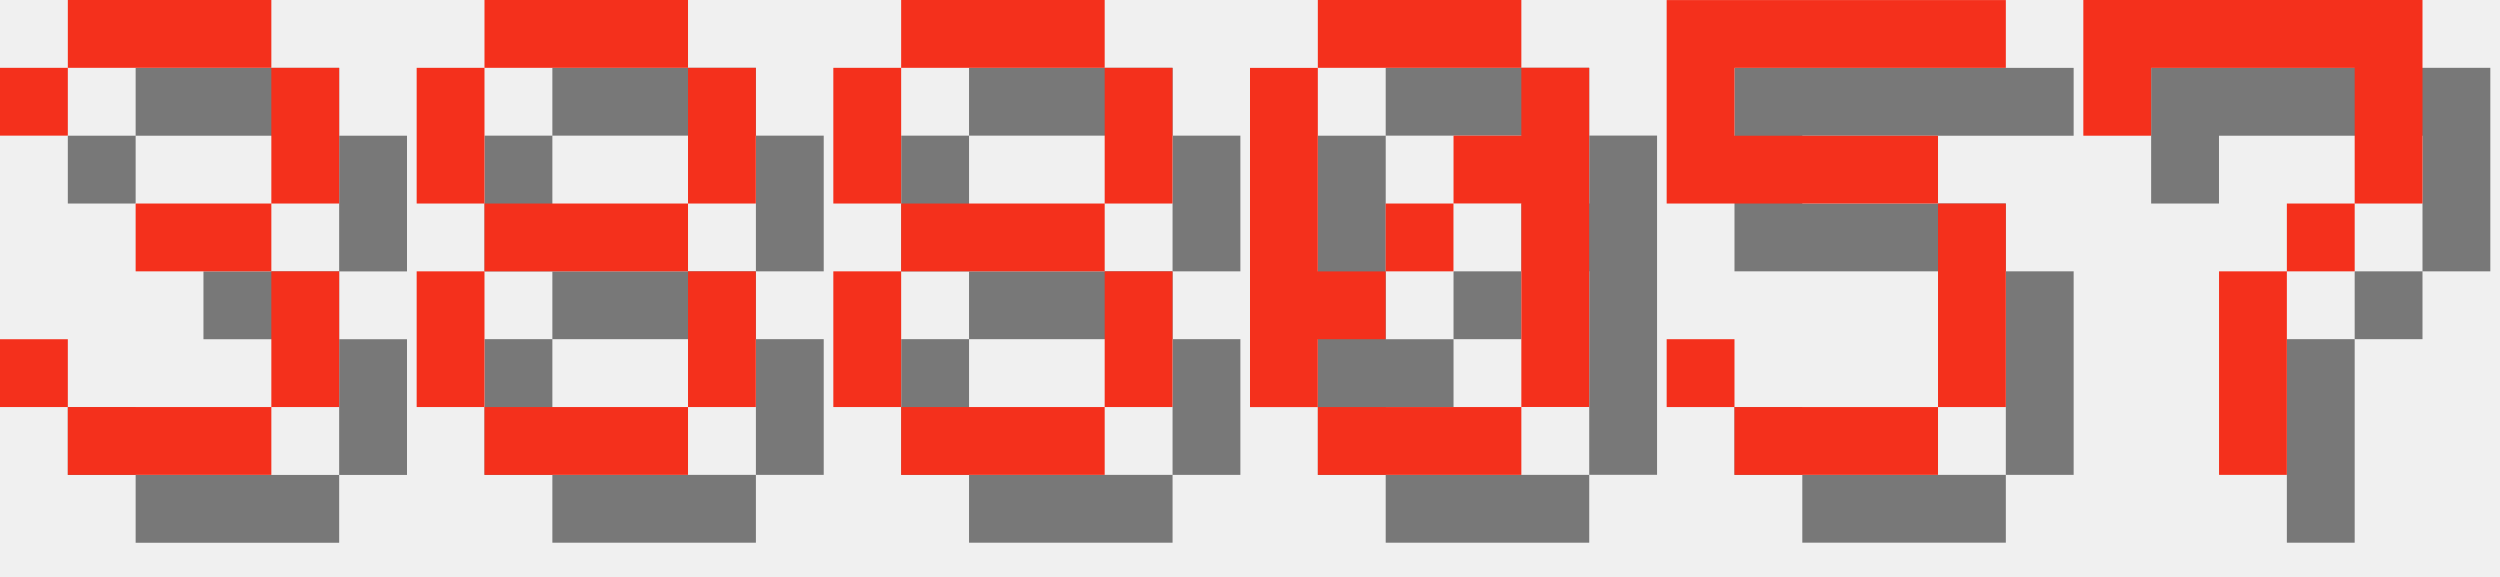
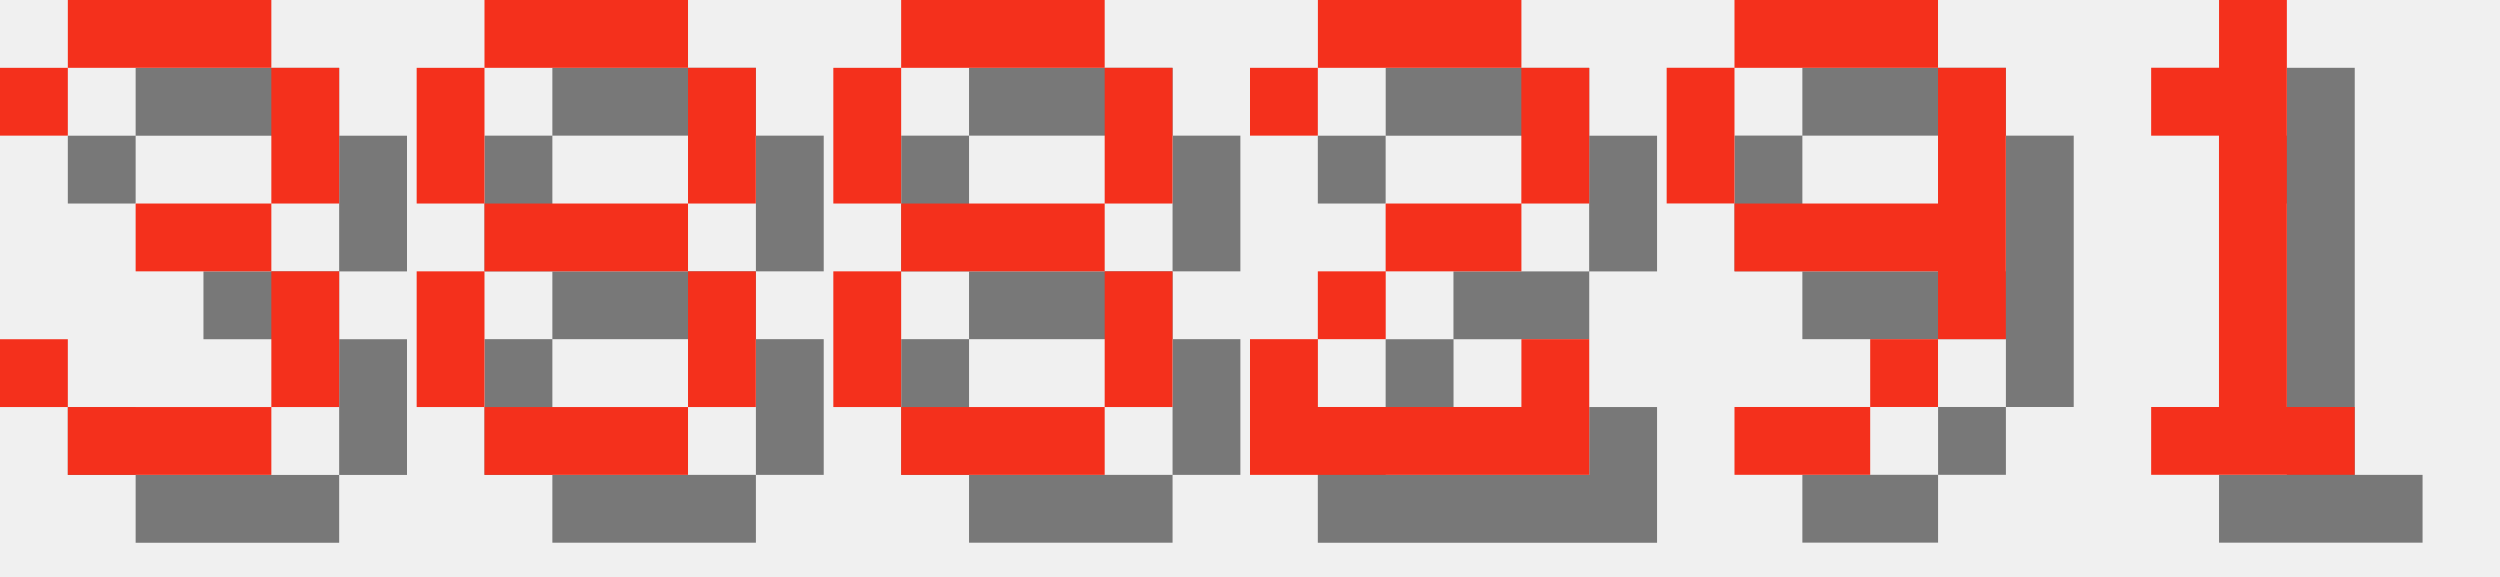
<svg xmlns="http://www.w3.org/2000/svg" version="1.1" width="156.0" height="36">
  <style>
        .text-foreground {
            fill: #F4301C;
        }
        .text-shadow {
            fill: #000000;
            fill-opacity: 0.5;
        }
    </style>
  <g class="digit" id="digit_3" transform="translate(0.0, 0), scale(4)">
    <path id="digit_3_shadow" class="text-shadow" d="m1.058 2.117v1.058h1.058v-1.058h3.175v2.117h-2.117v1.058h2.117v2.117h-3.175v-1.058h-1.058v1.058h1.058v1.058h3.175v-1.058h1.058v-2.117h-1.058v-1.058h1.058v-2.117h-1.058v-1.058h-3.175v1.058h-1.058z" fill-opacity=".5" style="paint-order:stroke fill markers" />
    <path id="digit_3_fg" class="text-foreground" d="m0 1.058v1.058h1.058v-1.058h3.175v2.117h-2.117v1.058h2.117v2.117h-3.175v-1.058h-1.058v1.058h1.058v1.058h3.175v-1.058h1.058v-2.117h-1.058v-1.058h1.058v-2.117h-1.058v-1.058h-3.175v1.058h-1.058z" fill="#fff" style="paint-order:stroke fill markers" />
  </g>
  <g class="digit" id="digit_8" transform="translate(26.0, 0), scale(4)">
    <path id="digit_8_shadow" class="text-shadow" d="m2.117 1.058v1.058h3.175v-1.058h-3.175zm3.175 1.058v2.117h1.058v-2.117h-1.058zm0 2.117h-3.175v1.058h3.175v-1.058zm0 1.058v2.117h1.058v-2.117h-1.058zm0 2.117h-3.175v1.058h3.175v-1.058zm-3.175 0v-2.117h-1.058v2.117h1.058zm0-3.175v-2.117h-1.058v2.117h1.058z" fill-opacity=".5" style="paint-order:stroke fill markers" />
    <path id="digit_8_fg" class="text-foreground" d="m1.058 0v1.058h3.175v-1.058h-3.175zm3.175 1.058v2.117h1.058v-2.117h-1.058zm0 2.117h-3.175v1.058h3.175v-1.058zm0 1.058v2.117h1.058v-2.117h-1.058zm0 2.117h-3.175v1.058h3.175v-1.058zm-3.175 0v-2.117h-1.058v2.117h1.058zm0-3.175v-2.117h-1.058v2.117h1.058z" fill="#fff" style="paint-order:stroke fill markers" />
  </g>
  <g class="digit" id="digit_8" transform="translate(52.0, 0), scale(4)">
    <path id="digit_8_shadow" class="text-shadow" d="m2.117 1.058v1.058h3.175v-1.058h-3.175zm3.175 1.058v2.117h1.058v-2.117h-1.058zm0 2.117h-3.175v1.058h3.175v-1.058zm0 1.058v2.117h1.058v-2.117h-1.058zm0 2.117h-3.175v1.058h3.175v-1.058zm-3.175 0v-2.117h-1.058v2.117h1.058zm0-3.175v-2.117h-1.058v2.117h1.058z" fill-opacity=".5" style="paint-order:stroke fill markers" />
    <path id="digit_8_fg" class="text-foreground" d="m1.058 0v1.058h3.175v-1.058h-3.175zm3.175 1.058v2.117h1.058v-2.117h-1.058zm0 2.117h-3.175v1.058h3.175v-1.058zm0 1.058v2.117h1.058v-2.117h-1.058zm0 2.117h-3.175v1.058h3.175v-1.058zm-3.175 0v-2.117h-1.058v2.117h1.058zm0-3.175v-2.117h-1.058v2.117h1.058z" fill="#fff" style="paint-order:stroke fill markers" />
  </g>
-   <g class="digit" id="digit_0" transform="translate(78.0, 0), scale(4)">
-     <path id="digit_0_shadow" class="text-shadow" d="m2.117 1.058v1.058h3.175v-1.058h-3.175zm3.175 1.058v1.058h-1.058v1.058h1.058v3.175h1.058v-5.292h-1.058zm0 5.292h-3.175v1.058h3.175v-1.058zm-3.175 0v-1.058h1.058v-1.058h-1.058v-3.175h-1.058v5.292h1.058zm1.058-2.117h1.058v-1.058h-1.058v1.058z" fill-opacity=".5" style="paint-order:stroke fill markers" />
-     <path id="digit_0_fg" class="text-foreground" d="m1.058 0v1.058h3.175v-1.058h-3.175zm3.175 1.058v1.058h-1.058v1.058h1.058v3.175h1.058v-5.292h-1.058zm0 5.292h-3.175v1.058h3.175v-1.058zm-3.175 0v-1.058h1.058v-1.058h-1.058v-3.175h-1.058v5.292h1.058zm1.058-2.117h1.058v-1.058h-1.058v1.058z" fill="#fff" style="paint-order:stroke fill markers" />
+   <g class="digit" id="digit_2" transform="translate(78.0, 0), scale(4)">
+     <path id="digit_2_shadow" class="text-shadow" d="m1.058 2.117v1.058h1.058v-1.058h3.175v2.117h-2.117v1.058h-1.058v1.058h-1.058v2.117h5.292v-2.117h-1.058v1.058h-3.175v-1.058h1.058v-1.058h2.117v-1.058h1.058v-2.117h-1.058v-1.058h-3.175v1.058h-1.058z" fill-opacity=".5" style="paint-order:stroke fill markers" />
+     <path id="digit_2_fg" class="text-foreground" d="m0 1.058v1.058h1.058v-1.058h3.175v2.117h-2.117v1.058h-1.058v1.058h-1.058v2.117h5.292v-2.117h-1.058v1.058h-3.175v-1.058h1.058v-1.058h2.117v-1.058h1.058v-2.117h-1.058v-1.058h-3.175v1.058h-1.058z" fill="#fff" style="paint-order:stroke fill markers" />
  </g>
-   <g class="digit" id="digit_5" transform="translate(104.0, 0), scale(4)">
-     <path id="digit_5_shadow" class="text-shadow" d="m1.058 1.058v3.175h4.233v3.175h-3.175v-1.058h-1.058v1.058h1.058v1.058h3.175v-1.058h1.058v-3.175h-1.058v-1.058h-3.175v-1.058h4.233v-1.058h-5.292z" fill-opacity=".5" style="paint-order:stroke fill markers" />
-     <path id="digit_5_fg" class="text-foreground" d="m0 0v3.175h4.233v3.175h-3.175v-1.058h-1.058v1.058h1.058v1.058h3.175v-1.058h1.058v-3.175h-1.058v-1.058h-3.175v-1.058h4.233v-1.058h-5.292z" fill="#fff" style="paint-order:stroke fill markers" />
+   <g class="digit" id="digit_9" transform="translate(104.0, 0), scale(4)">
+     <path id="digit_9_shadow" class="text-shadow" d="m2.117 1.058v1.058h3.175v-1.058h-3.175zm3.175 1.058v2.117h-3.175v1.058h3.175v1.058h1.058v-4.233h-1.058zm0 4.233h-1.058v1.058h1.058v-1.058zm-1.058 1.058h-2.117v1.058h2.117v-1.058zm-2.117-3.175v-2.117h-1.058v2.117h1.058z" fill-opacity=".5" style="paint-order:stroke fill markers" />
+     <path id="digit_9_fg" class="text-foreground" d="m1.058 0v1.058h3.175v-1.058h-3.175zm3.175 1.058v2.117h-3.175v1.058h3.175v1.058h1.058v-4.233h-1.058zm0 4.233h-1.058v1.058h1.058v-1.058zm-1.058 1.058h-2.117v1.058h2.117v-1.058zm-2.117-3.175v-2.117h-1.058v2.117h1.058z" fill="#fff" style="paint-order:stroke fill markers" />
  </g>
-   <g class="digit" id="digit_7" transform="translate(130.0, 0), scale(4)">
-     <path id="digit_7_shadow" class="text-shadow" d="m1.058 1.058 2e-6 2.117h1.058v-1.058h3.175v1.058l2e-7 1.058h-1.058v1.058h-1.058l4e-7 3.175 1.058 1e-7v-3.175h1.058v-1.058h1.058l5e-7 -1.058v-2.117z" fill-opacity=".5" style="paint-order:stroke fill markers" />
-     <path id="digit_7_fg" class="text-foreground" d="m0 0 2e-6 2.117h1.058v-1.058h3.175v1.058l2e-7 1.058h-1.058v1.058h-1.058l4e-7 3.175 1.058 1e-7v-3.175h1.058v-1.058h1.058l5e-7 -1.058v-2.117z" fill="#fff" style="paint-order:stroke fill markers" />
+   <g class="digit" id="digit_1" transform="translate(130.0, 0), scale(4)">
+     <path id="digit_1_shadow" class="text-shadow" d="m2.117 2.117v1.058h1.058v4.233h-1.058v1.058h3.175v-1.058h-1.058v-6.35h-1.058v1.058h-1.058z" fill-opacity=".5" style="paint-order:stroke fill markers" />
+     <path id="digit_1_fg" class="text-foreground" d="m1.058 1.058v1.058h1.058v4.233h-1.058v1.058h3.175v-1.058h-1.058v-6.35h-1.058v1.058h-1.058z" fill="#fff" style="paint-order:stroke fill markers" />
  </g>
</svg>
